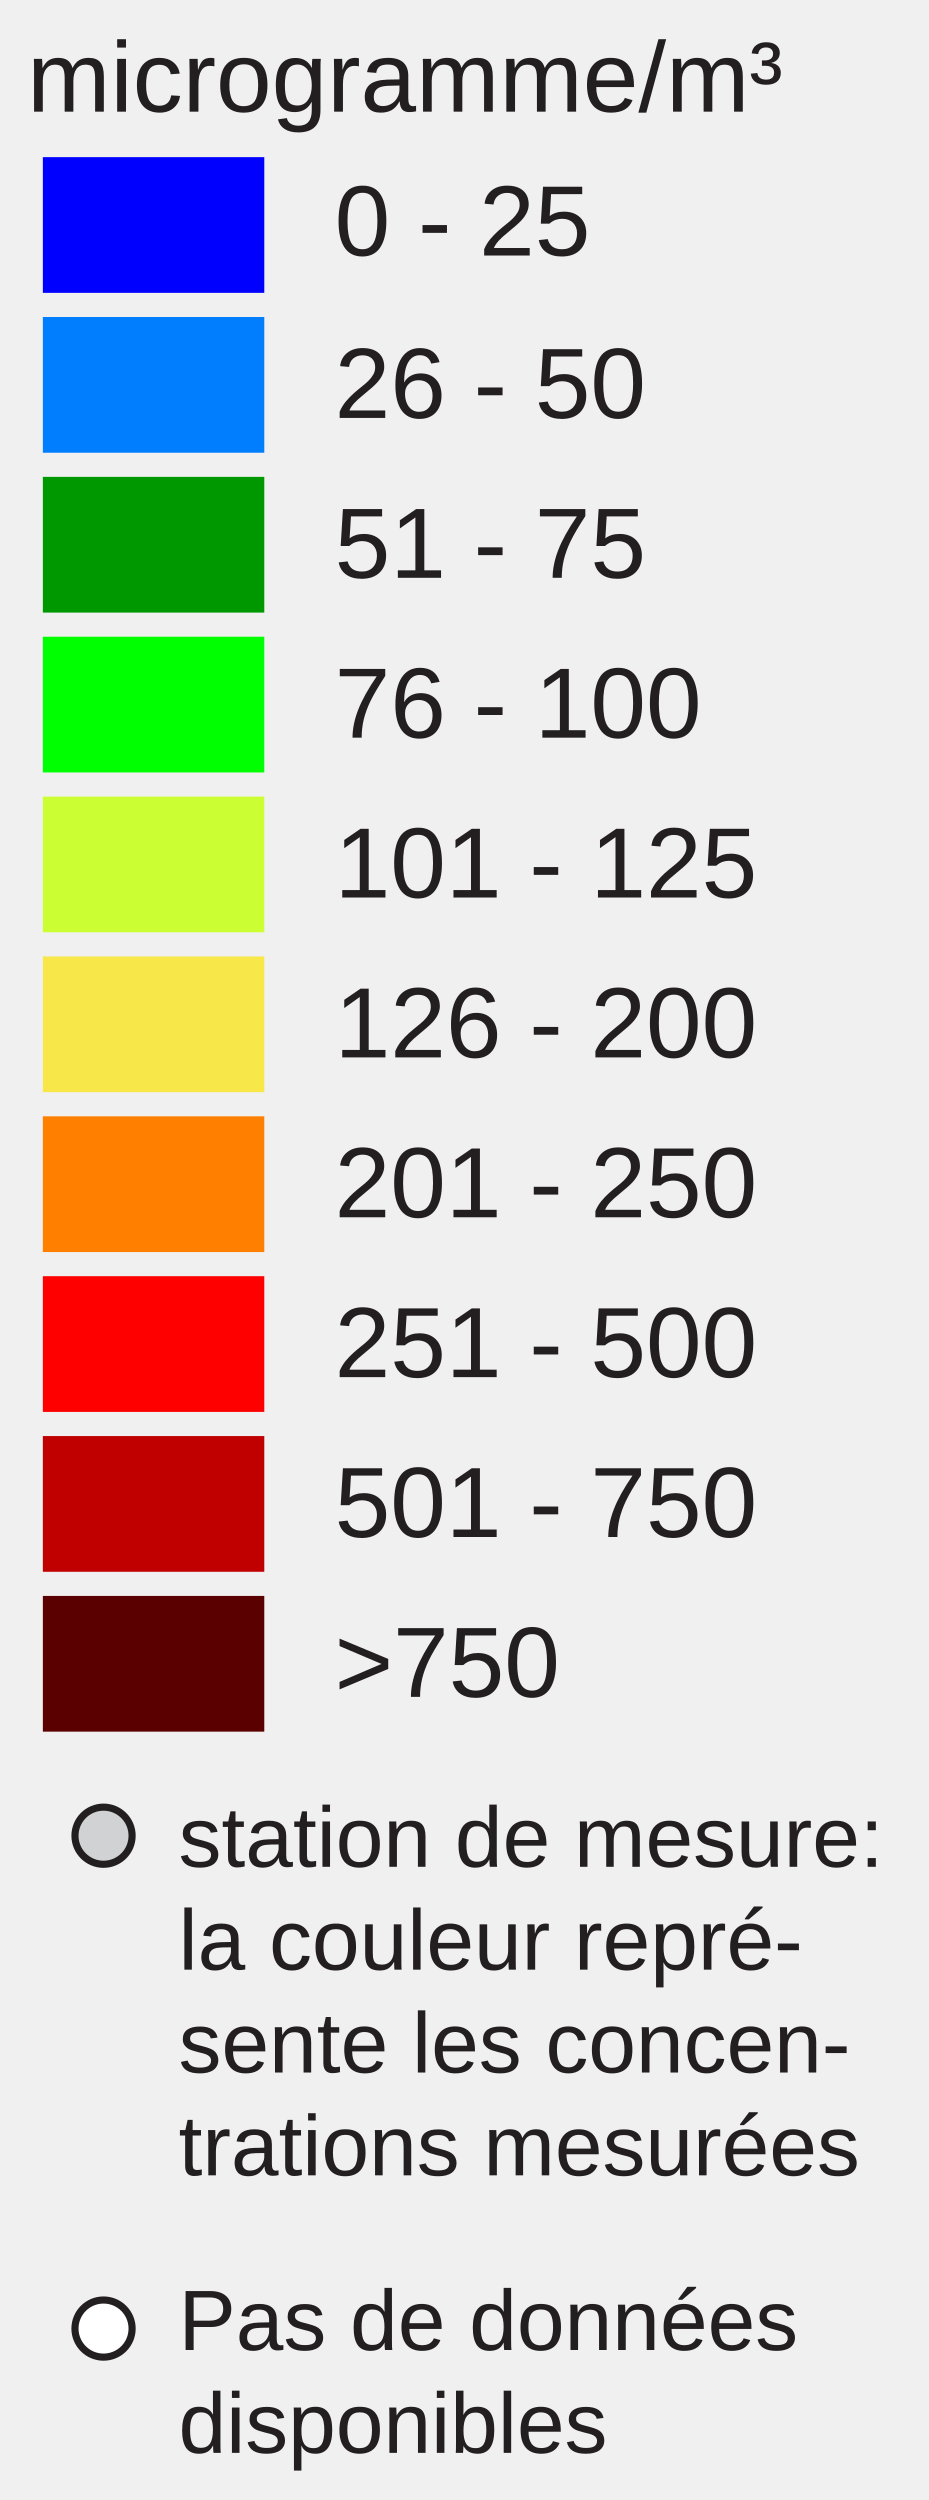
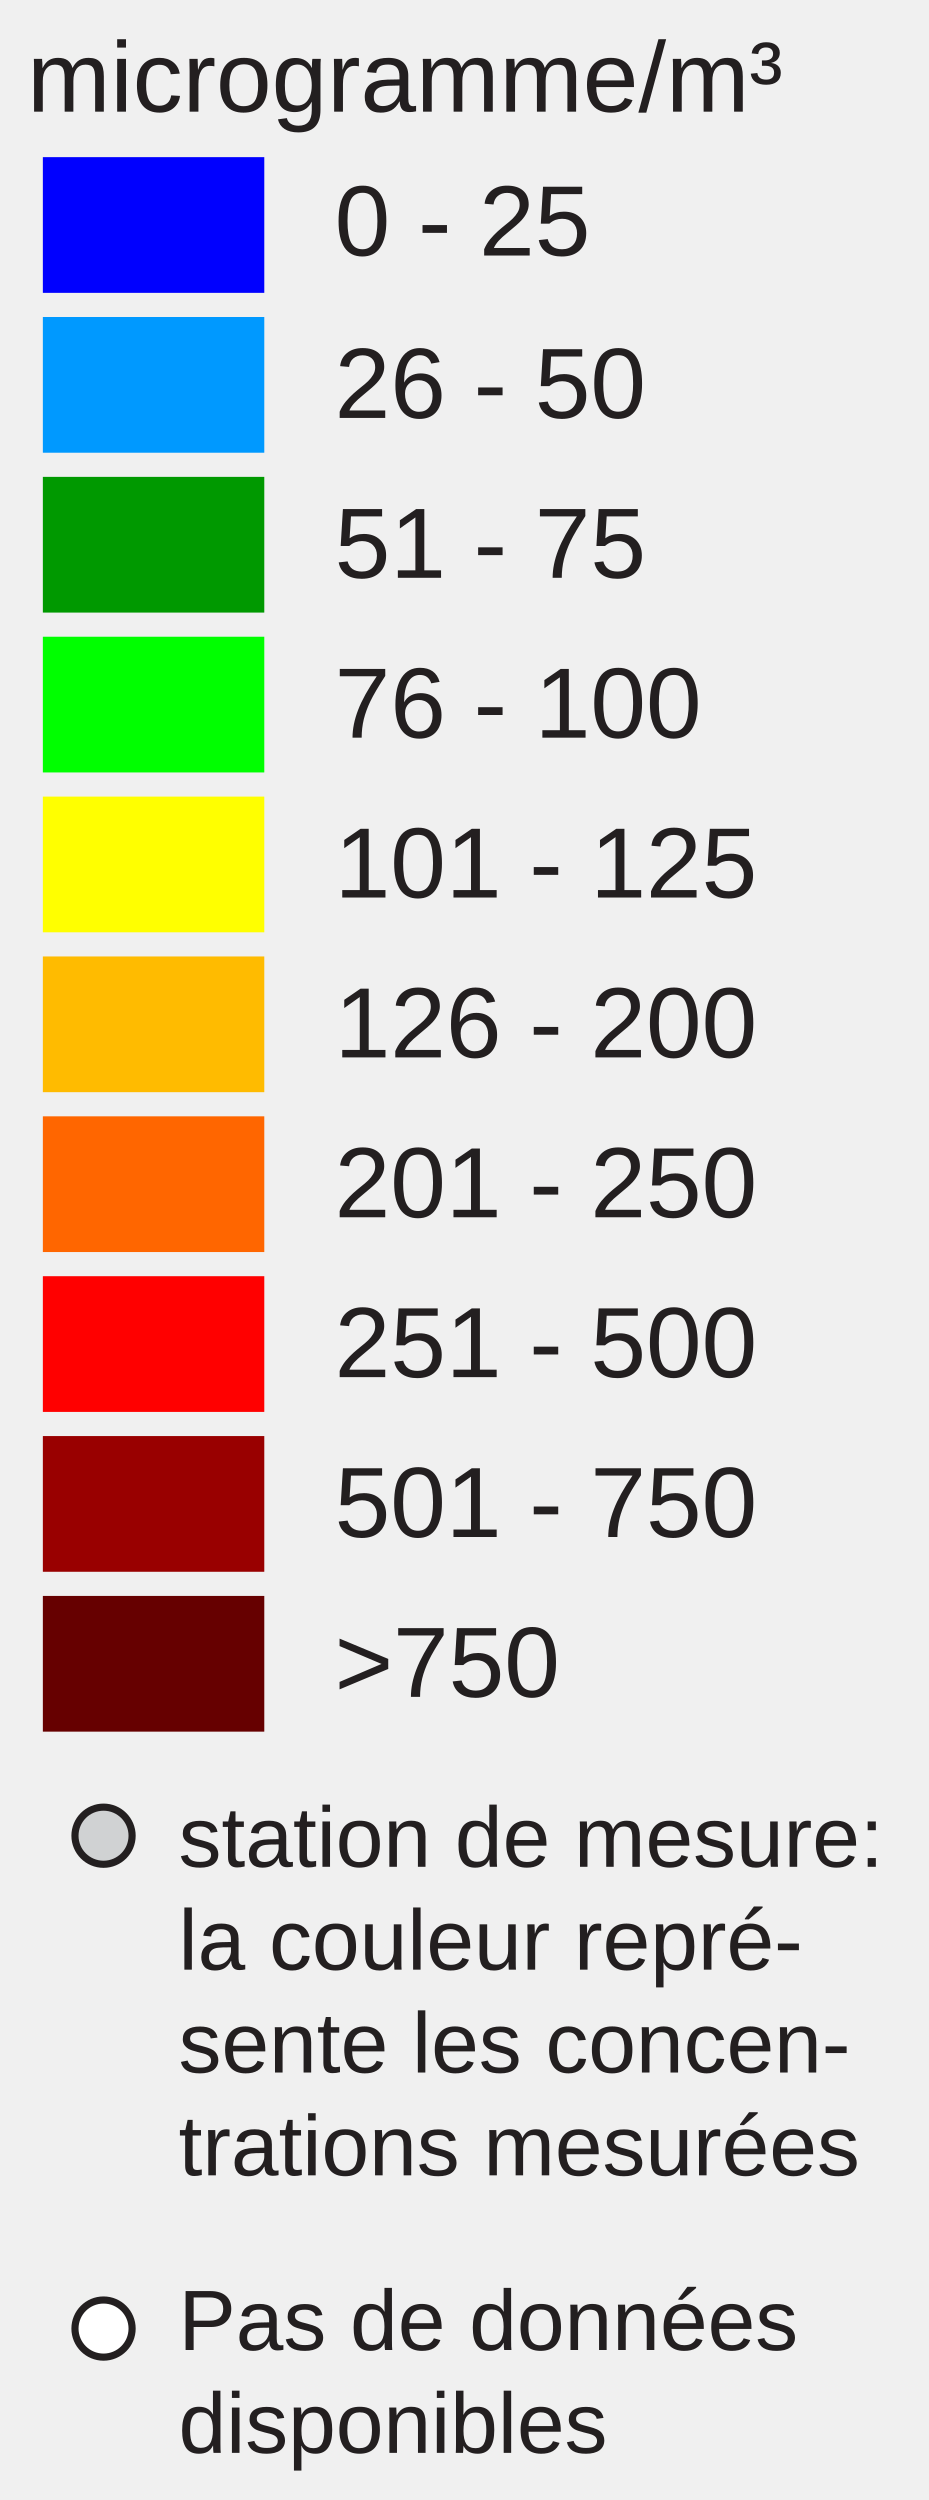
<svg xmlns="http://www.w3.org/2000/svg" version="1.1" id="Layer_1" x="0px" y="0px" width="130px" height="350px" viewBox="0 0 130 350" enable-background="new 0 0 130 350" xml:space="preserve">
  <rect x="6" y="22" fill="#0000FF" width="31" height="19" />
-   <rect x="6" y="44.381" fill="#007EFD" width="31" height="19" />
-   <rect x="6" y="66.762" fill="#009800" width="31" height="19" />
+   <rect x="6" y="44.381" fill="#0099FF" width="31" height="19" />
+   <rect x="6" y="66.762" fill="#009900" width="31" height="19" />
  <rect x="6" y="89.143" fill="#00FF00" width="31" height="19" />
-   <rect x="6" y="111.524" fill="#CCFF33" width="31" height="19" />
-   <rect x="6" y="133.905" fill="#F8E748" width="31" height="19" />
-   <rect x="6" y="156.286" fill="#FF8000" width="31" height="19" />
+   <rect x="6" y="111.524" fill="#FFFF00" width="31" height="19" />
+   <rect x="6" y="133.905" fill="#FFBB00" width="31" height="19" />
+   <rect x="6" y="156.286" fill="#FF6600" width="31" height="19" />
  <rect x="6" y="178.668" fill="#FF0000" width="31" height="19" />
-   <rect x="6" y="201.049" fill="#C00000" width="31" height="19" />
-   <rect x="6" y="223.43" fill="#5A0000" width="31" height="19" />
+   <rect x="6" y="201.049" fill="#990000" width="31" height="19" />
+   <rect x="6" y="223.43" fill="#660000" width="31" height="19" />
  <text transform="matrix(1 0 0 1 46.853 35.7705)" fill="#231F20" font-family="Arial" font-size="14">0 - 25</text>
  <text transform="matrix(1 0 0 1 46.853 58.5112)" fill="#231F20" font-family="Arial" font-size="14">26 - 50</text>
  <text transform="matrix(1 0 0 1 46.853 80.8926)" fill="#231F20" font-family="Arial" font-size="14">51 - 75</text>
  <text transform="matrix(1 0 0 1 46.853 103.2734)" fill="#231F20" font-family="Arial" font-size="14">76 - 100</text>
  <text transform="matrix(1 0 0 1 46.853 125.6548)" fill="#231F20" font-family="Arial" font-size="14">101 - 125</text>
  <text transform="matrix(1 0 0 1 46.853 148.0352)" fill="#231F20" font-family="Arial" font-size="14">126 - 200</text>
  <text transform="matrix(1 0 0 1 46.853 170.417)" fill="#231F20" font-family="Arial" font-size="14">201 - 250</text>
  <text transform="matrix(1 0 0 1 46.853 192.7988)" fill="#231F20" font-family="Arial" font-size="14">251 - 500</text>
  <text transform="matrix(1 0 0 1 46.853 215.1797)" fill="#231F20" font-family="Arial" font-size="14">501 - 750</text>
  <text transform="matrix(1 0 0 1 46.853 237.5605)" fill="#231F20" font-family="Arial" font-size="14">&gt;750</text>
  <text font-size="14" font-family="Arial" transform="translate(3.8027 15.631)" fill="#231F20">microgramme/m³</text>
  <circle fill="#D0D2D3" stroke="#231F20" stroke-miterlimit="10" cx="14.495" cy="257" r="4" />
  <circle fill="#FFFFFF" stroke="#231F20" stroke-miterlimit="10" cx="14.495" cy="326" r="4" />
  <text font-size="12" font-family="Arial" transform="translate(25 261.35)" fill="#231F20">station de mesure:</text>
  <text font-size="12" font-family="Arial" transform="translate(25 275.75)" fill="#231F20">la couleur repré-</text>
  <text font-size="12" font-family="Arial" transform="translate(25 290.15)" fill="#231F20">sente les concen-</text>
  <text font-size="12" font-family="Arial" transform="translate(25 304.55)" fill="#231F20">trations mesurées</text>
  <text font-size="12" font-family="Arial" transform="translate(25 329)" fill="#231F20">Pas de données</text>
  <text font-size="12" font-family="Arial" transform="translate(25 343.4)" fill="#231F20">disponibles</text>
</svg>
